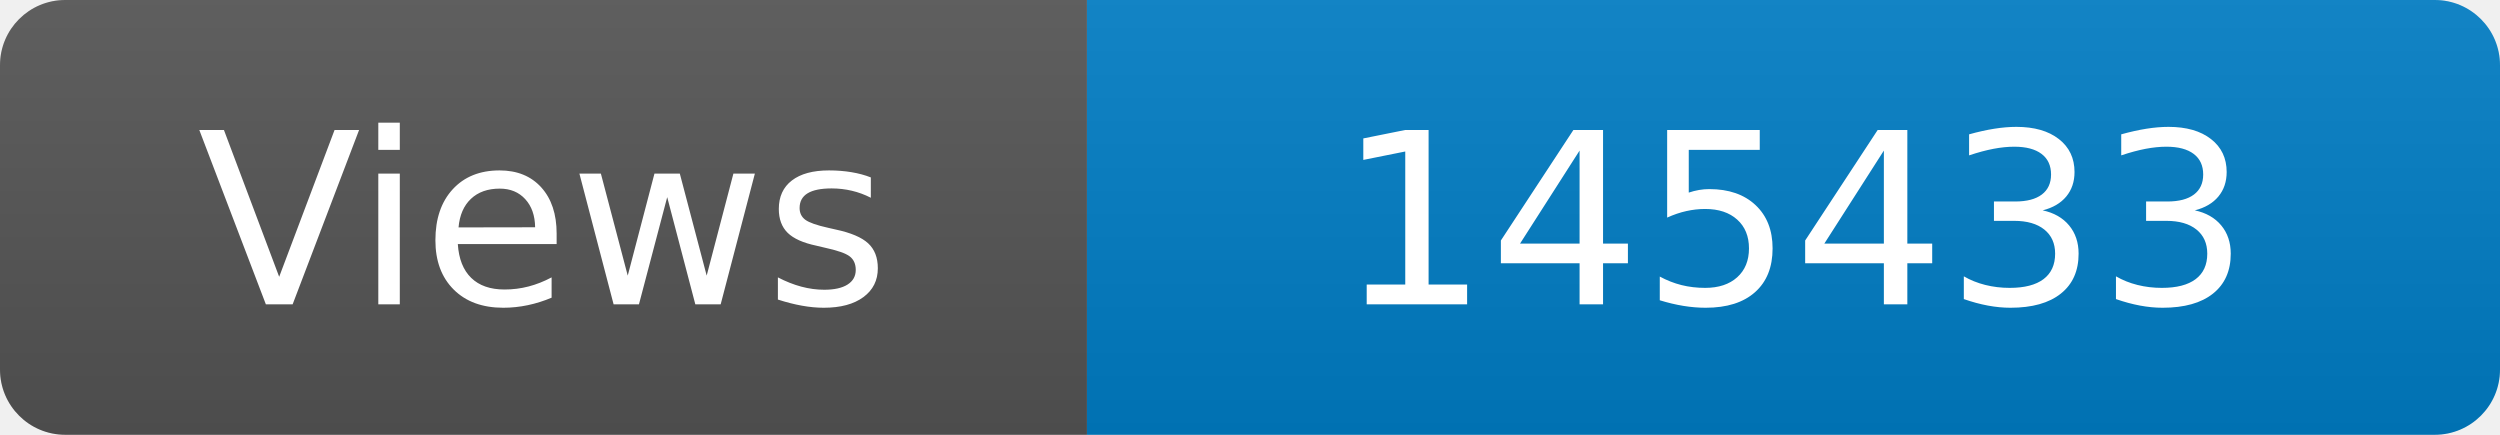
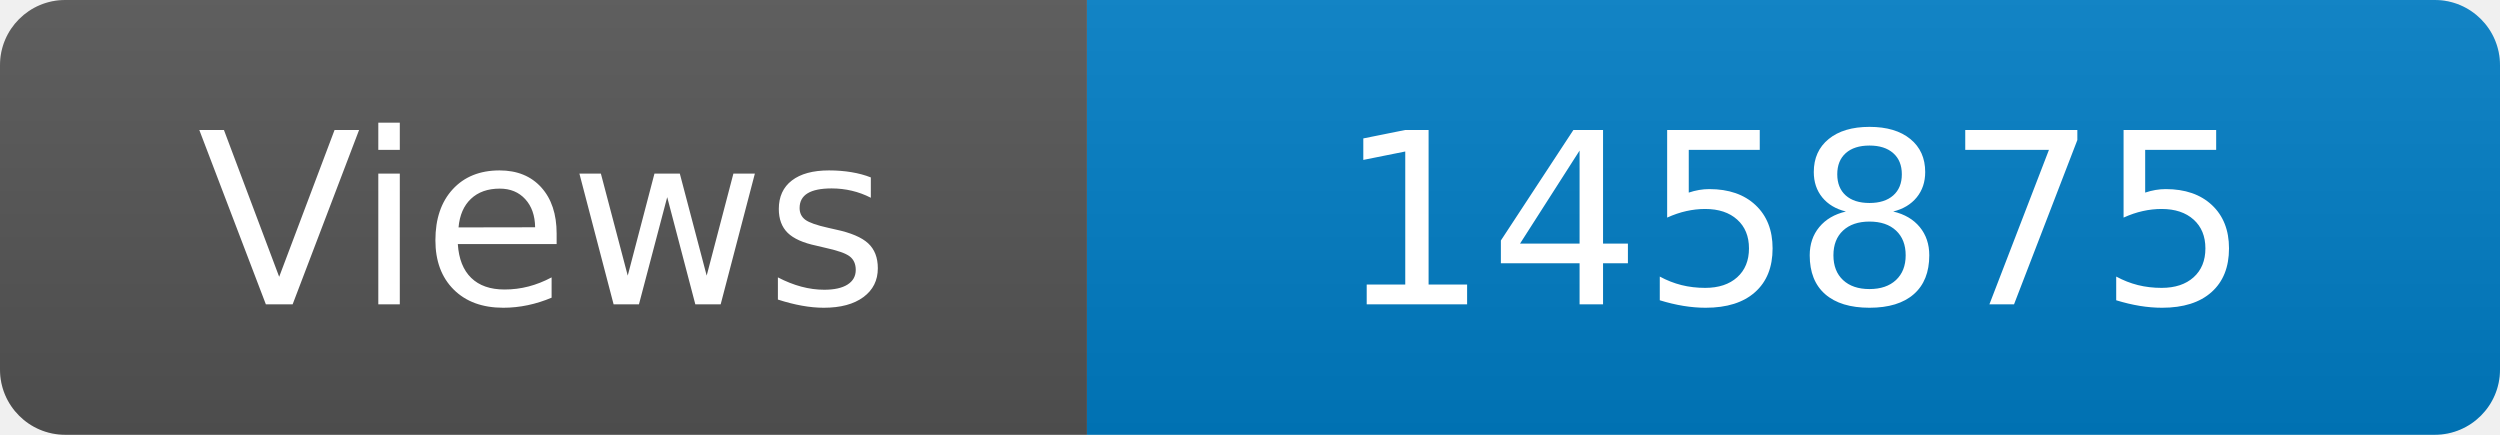
<svg xmlns="http://www.w3.org/2000/svg" width="115" height="20" role="img" aria-label="Maintained?: yes">
  <linearGradient id="s" x2="0" y2="100%">
    <stop offset="0" stop-color="#bbb" stop-opacity=".1" />
    <stop offset="1" stop-opacity=".1" />
  </linearGradient>
  <clipPath id="r">
    <rect width="115" height="20" rx="3" fill="#fff" />
  </clipPath>
  <g clip-path="url(#r)">
    <rect width="50" height="20" fill="#555" />
    <rect x="50" width="160" height="20" fill="#007ec6" />
    <rect width="115" height="20" fill="url(#s)" />
  </g>
  <g fill="#fff" text-anchor="middle" font-family="Verdana,Geneva,DejaVu Sans,sans-serif" font-size="110">
    <text x="250" y="140" transform="scale(.1)" fill="#fff">Views</text>
-     <text x="825" y="140" transform="scale(.1)" fill="#fff">145433</text>
+     <text x="825" y="140" transform="scale(.1)" fill="#fff">145875</text>
  </g>
</svg>
